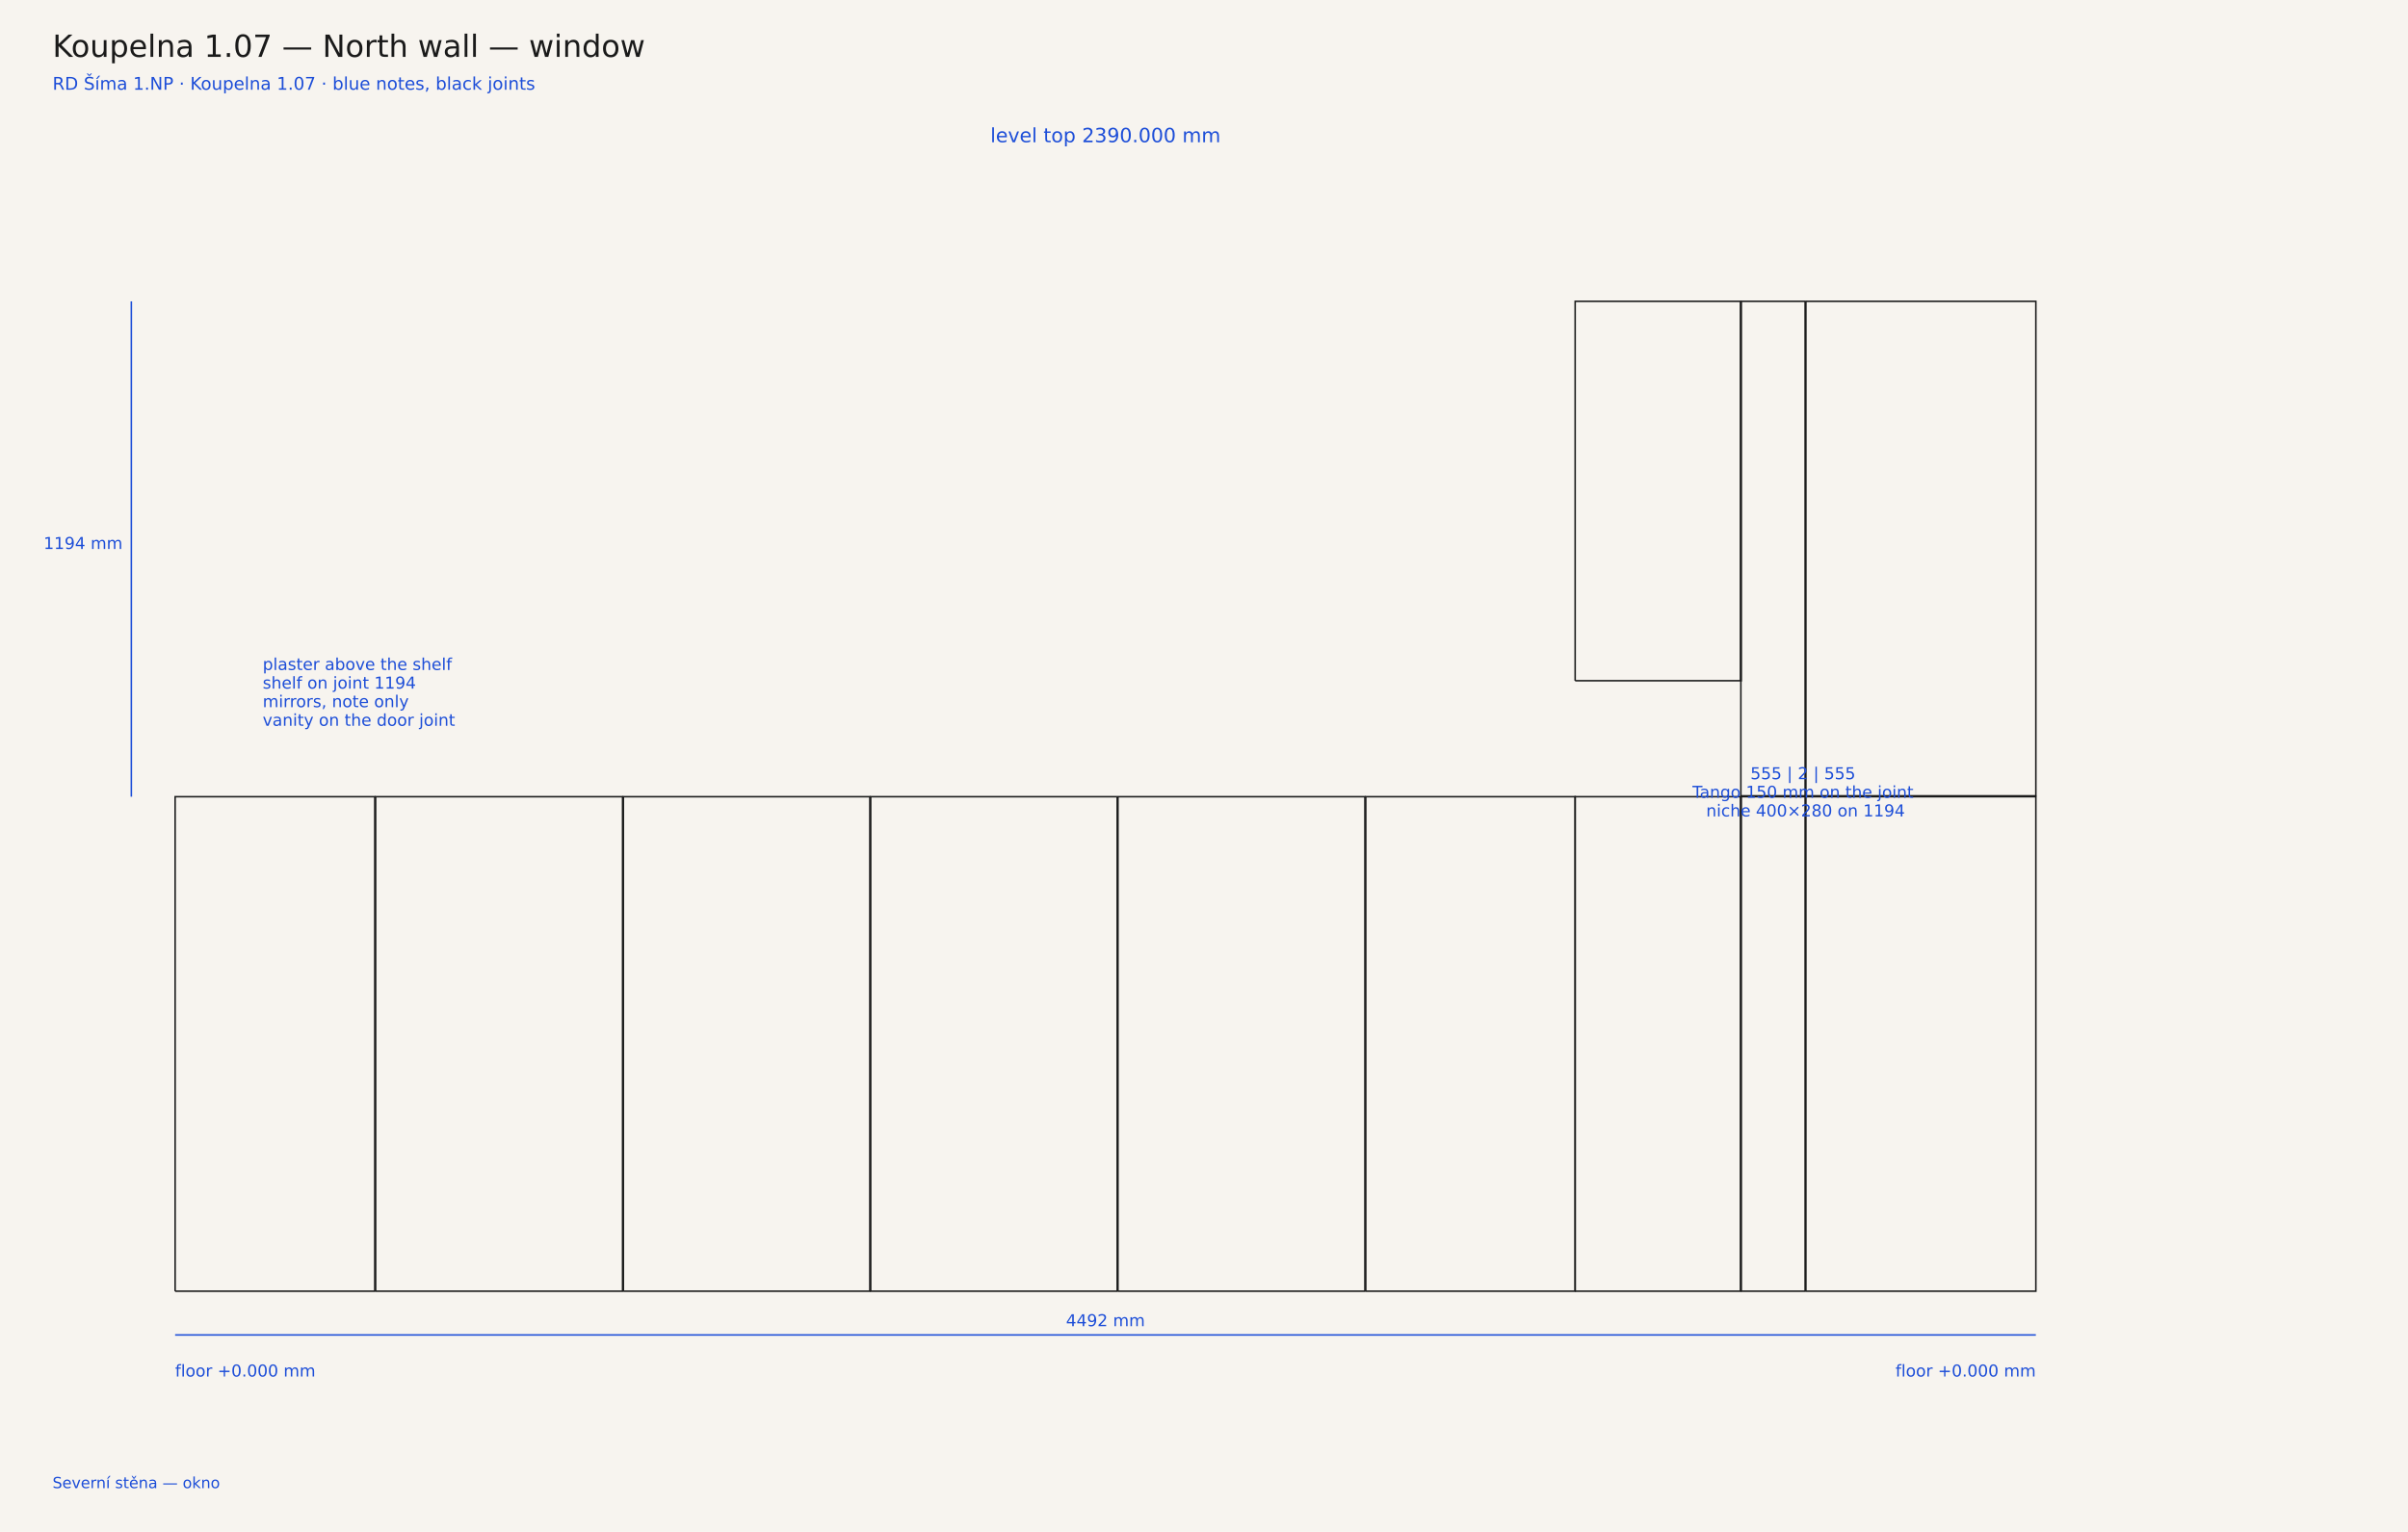
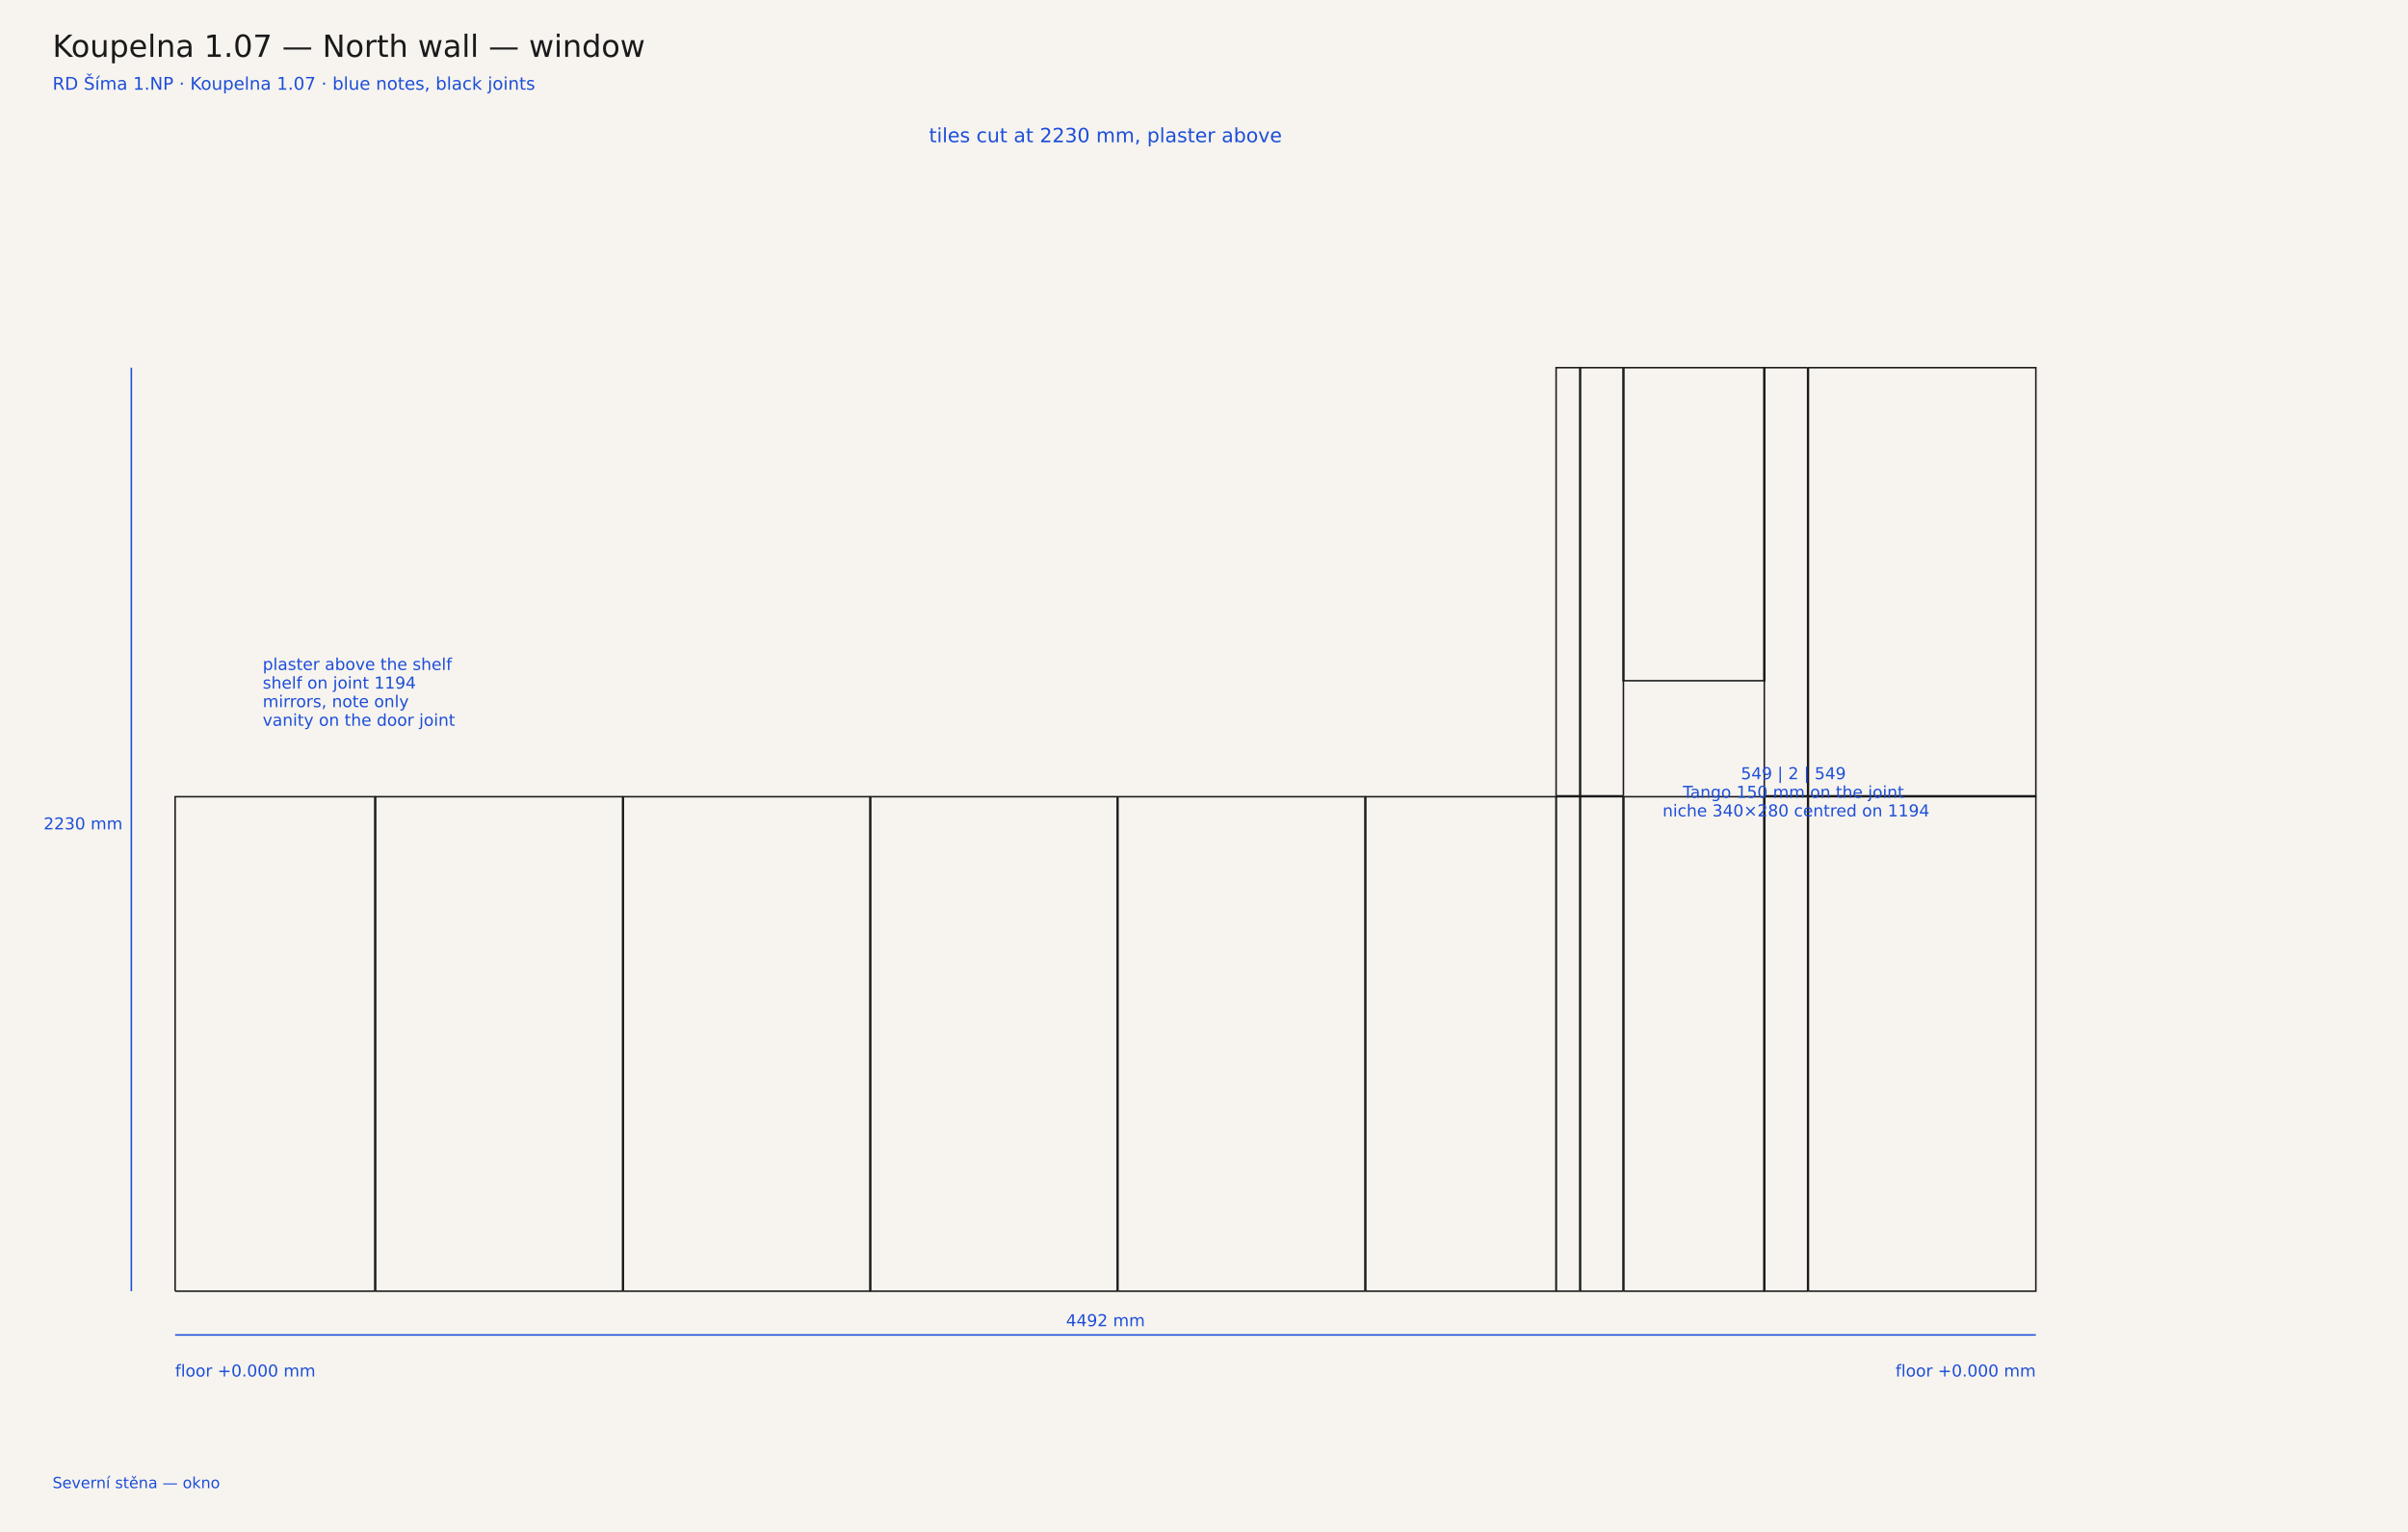
<svg xmlns="http://www.w3.org/2000/svg" width="2200" height="1400" viewBox="0 0 2200 1400">
  <rect width="2200" height="1400" fill="#f7f4ef" />
  <text x="48" y="52" font-family="DejaVu Sans, sans-serif" font-size="28" fill="#1a1a1a">Koupelna 1.07 — North wall — window</text>
  <text x="48" y="82" font-family="DejaVu Sans, sans-serif" font-size="16" fill="#1d4ed8">RD Šíma 1.NP · Koupelna 1.07 · blue notes, black joints</text>
  <polyline points="160.0,1180.0 342.4,1180.0 342.4,728.1 160.0,728.1 160.0,1180.0" fill="none" stroke="#1a1a1a" stroke-width="1.4" stroke-linejoin="miter" />
  <polyline points="343.2,1180.0 568.8,1180.0 568.8,728.1 343.2,728.1 343.2,1180.0" fill="none" stroke="#1a1a1a" stroke-width="1.4" stroke-linejoin="miter" />
  <polyline points="569.5,1180.0 569.5,728.1 794.7,728.1 794.7,1180.0 569.5,1180.0" fill="none" stroke="#1a1a1a" stroke-width="1.4" stroke-linejoin="miter" />
  <polyline points="1020.7,728.1 1020.7,1180.0 795.5,1180.0 795.5,728.1 1020.7,728.1" fill="none" stroke="#1a1a1a" stroke-width="1.4" stroke-linejoin="miter" />
  <polyline points="1021.4,1180.0 1247.0,1180.0 1247.0,728.1 1021.4,728.1 1021.4,1180.0" fill="none" stroke="#1a1a1a" stroke-width="1.4" stroke-linejoin="miter" />
-   <polyline points="1247.8,1180.0 1439.1,1180.0 1439.1,728.1 1247.8,728.1 1247.8,1180.0" fill="none" stroke="#1a1a1a" stroke-width="1.4" stroke-linejoin="miter" />
-   <polyline points="1439.1,1180.0 1439.1,728.1 1590.1,728.1 1590.1,1180.0 1439.1,1180.0" fill="none" stroke="#1a1a1a" stroke-width="1.4" stroke-linejoin="miter" />
-   <polyline points="1649.2,728.1 1649.2,1180.0 1590.9,1180.0 1590.9,728.1 1649.2,728.1" fill="none" stroke="#1a1a1a" stroke-width="1.4" stroke-linejoin="miter" />
-   <polyline points="1649.9,1180.0 1860.0,1180.0 1860.0,728.1 1649.9,728.1 1649.9,1180.0" fill="none" stroke="#1a1a1a" stroke-width="1.4" stroke-linejoin="miter" />
-   <polyline points="1439.1,622.1 1439.1,275.4 1590.1,275.4 1590.1,622.1 1439.1,622.1" fill="none" stroke="#1a1a1a" stroke-width="1.4" stroke-linejoin="miter" />
-   <polyline points="1649.2,275.4 1649.2,727.3 1590.5,727.3 1590.5,622.1 1590.9,622.1 1590.9,275.4 1649.2,275.4" fill="none" stroke="#1a1a1a" stroke-width="1.4" stroke-linejoin="miter" />
-   <polyline points="1649.9,727.3 1860.0,727.3 1860.0,275.4 1649.9,275.4 1649.9,727.3" fill="none" stroke="#1a1a1a" stroke-width="1.4" stroke-linejoin="miter" />
+   <polyline points="1247.8,1180.0 1421.7,1180.0 1421.7,728.1 1247.8,728.1 1247.8,1180.0" fill="none" stroke="#1a1a1a" stroke-width="1.4" stroke-linejoin="miter" />
+   <polyline points="1421.7,1180.0 1421.7,728.1 1443.3,728.1 1443.3,1180.0 1421.7,1180.0" fill="none" stroke="#1a1a1a" stroke-width="1.4" stroke-linejoin="miter" />
+   <polyline points="1444.0,1180.0 1444.0,728.1 1482.8,728.1 1482.8,1180.0 1444.0,1180.0" fill="none" stroke="#1a1a1a" stroke-width="1.4" stroke-linejoin="miter" />
+   <polyline points="1483.6,1180.0 1483.6,728.1 1611.5,728.1 1611.5,1180.0 1483.6,1180.0" fill="none" stroke="#1a1a1a" stroke-width="1.4" stroke-linejoin="miter" />
+   <polyline points="1651.5,728.1 1651.5,1180.0 1612.3,1180.0 1612.3,728.1 1651.5,728.1" fill="none" stroke="#1a1a1a" stroke-width="1.4" stroke-linejoin="miter" />
+   <polyline points="1652.2,1180.0 1860.0,1180.0 1860.0,728.1 1652.2,728.1 1652.2,1180.0" fill="none" stroke="#1a1a1a" stroke-width="1.4" stroke-linejoin="miter" />
+   <polyline points="1421.7,727.3 1421.7,336.0 1443.3,336.0 1443.3,727.3 1421.7,727.3" fill="none" stroke="#1a1a1a" stroke-width="1.4" stroke-linejoin="miter" />
+   <polyline points="1483.2,727.3 1444.0,727.3 1444.0,336.0 1482.8,336.0 1482.8,622.1 1483.2,622.1 1483.2,727.3" fill="none" stroke="#1a1a1a" stroke-width="1.4" stroke-linejoin="miter" />
+   <polyline points="1483.6,622.1 1483.6,336.0 1611.5,336.0 1611.5,622.1 1483.6,622.1" fill="none" stroke="#1a1a1a" stroke-width="1.4" stroke-linejoin="miter" />
+   <polyline points="1651.5,336.0 1651.5,727.3 1611.9,727.3 1611.9,622.1 1612.3,622.1 1612.3,336.0 1651.5,336.0" fill="none" stroke="#1a1a1a" stroke-width="1.4" stroke-linejoin="miter" />
+   <polyline points="1652.2,727.3 1860.0,727.3 1860.0,336.0 1652.2,336.0 1652.2,727.3" fill="none" stroke="#1a1a1a" stroke-width="1.4" stroke-linejoin="miter" />
  <line x1="160.0" y1="1220.0" x2="160.0" y2="1220.0" stroke="#1d4ed8" stroke-width="1" />
  <line x1="1860.0" y1="1220.0" x2="1860.0" y2="1220.0" stroke="#1d4ed8" stroke-width="1" />
  <line x1="160.0" y1="1220.0" x2="1860.0" y2="1220.0" stroke="#1d4ed8" stroke-width="1.4" />
  <text y="1212.0" text-anchor="middle" font-family="DejaVu Sans, sans-serif" font-size="15" fill="#1d4ed8">
    <tspan x="1010.0" dy="0">4492 mm</tspan>
  </text>
-   <line x1="120.0" y1="728.1" x2="120.0" y2="728.1" stroke="#1d4ed8" stroke-width="1" />
-   <line x1="120.0" y1="275.4" x2="120.0" y2="275.4" stroke="#1d4ed8" stroke-width="1" />
-   <line x1="120.0" y1="728.1" x2="120.0" y2="275.4" stroke="#1d4ed8" stroke-width="1.4" />
-   <text y="501.7" text-anchor="end" font-family="DejaVu Sans, sans-serif" font-size="15" fill="#1d4ed8">
-     <tspan x="112.0" dy="0">1194 mm</tspan>
+   <line x1="120.0" y1="1180.0" x2="120.0" y2="1180.0" stroke="#1d4ed8" stroke-width="1" />
+   <line x1="120.0" y1="336.0" x2="120.0" y2="336.0" stroke="#1d4ed8" stroke-width="1" />
+   <line x1="120.0" y1="1180.0" x2="120.0" y2="336.0" stroke="#1d4ed8" stroke-width="1.4" />
+   <text y="758.0" text-anchor="end" font-family="DejaVu Sans, sans-serif" font-size="15" fill="#1d4ed8">
+     <tspan x="112.0" dy="0">2230 mm</tspan>
  </text>
  <text y="130.0" text-anchor="middle" font-family="DejaVu Sans, sans-serif" font-size="18" fill="#1d4ed8">
-     <tspan x="1010.0" dy="0">level top 2390.000 mm</tspan>
+     <tspan x="1010.0" dy="0">tiles cut at 2230 mm, plaster above</tspan>
  </text>
  <text y="1258.0" text-anchor="start" font-family="DejaVu Sans, sans-serif" font-size="15" fill="#1d4ed8">
    <tspan x="160.0" dy="0">floor +0.000 mm</tspan>
  </text>
  <text y="1258.0" text-anchor="end" font-family="DejaVu Sans, sans-serif" font-size="15" fill="#1d4ed8">
    <tspan x="1860.0" dy="0">floor +0.000 mm</tspan>
  </text>
  <text y="612.3" text-anchor="start" font-family="DejaVu Sans, sans-serif" font-size="15" fill="#1d4ed8">
    <tspan x="240.0" dy="0">plaster above the shelf</tspan>
    <tspan x="240.0" dy="17">shelf on joint 1194</tspan>
    <tspan x="240.0" dy="17">mirrors, note only</tspan>
    <tspan x="240.0" dy="17">vanity on the door joint</tspan>
  </text>
  <text y="712.1" text-anchor="middle" font-family="DejaVu Sans, sans-serif" font-size="15" fill="#1d4ed8">
-     <tspan x="1649.6" dy="0">555 | 2 | 555</tspan>
-     <tspan x="1649.6" dy="17">Tango 150 mm on the joint</tspan>
-     <tspan x="1649.6" dy="17">niche 400×280 on 1194</tspan>
+     <tspan x="1640.9" dy="0">549 | 2 | 549</tspan>
+     <tspan x="1640.9" dy="17">Tango 150 mm on the joint</tspan>
+     <tspan x="1640.9" dy="17">niche 340×280 centred on 1194</tspan>
  </text>
  <text y="1360.0" text-anchor="start" font-family="DejaVu Sans, sans-serif" font-size="14" fill="#1d4ed8">
    <tspan x="48.0" dy="0">Severní stěna — okno</tspan>
  </text>
</svg>
